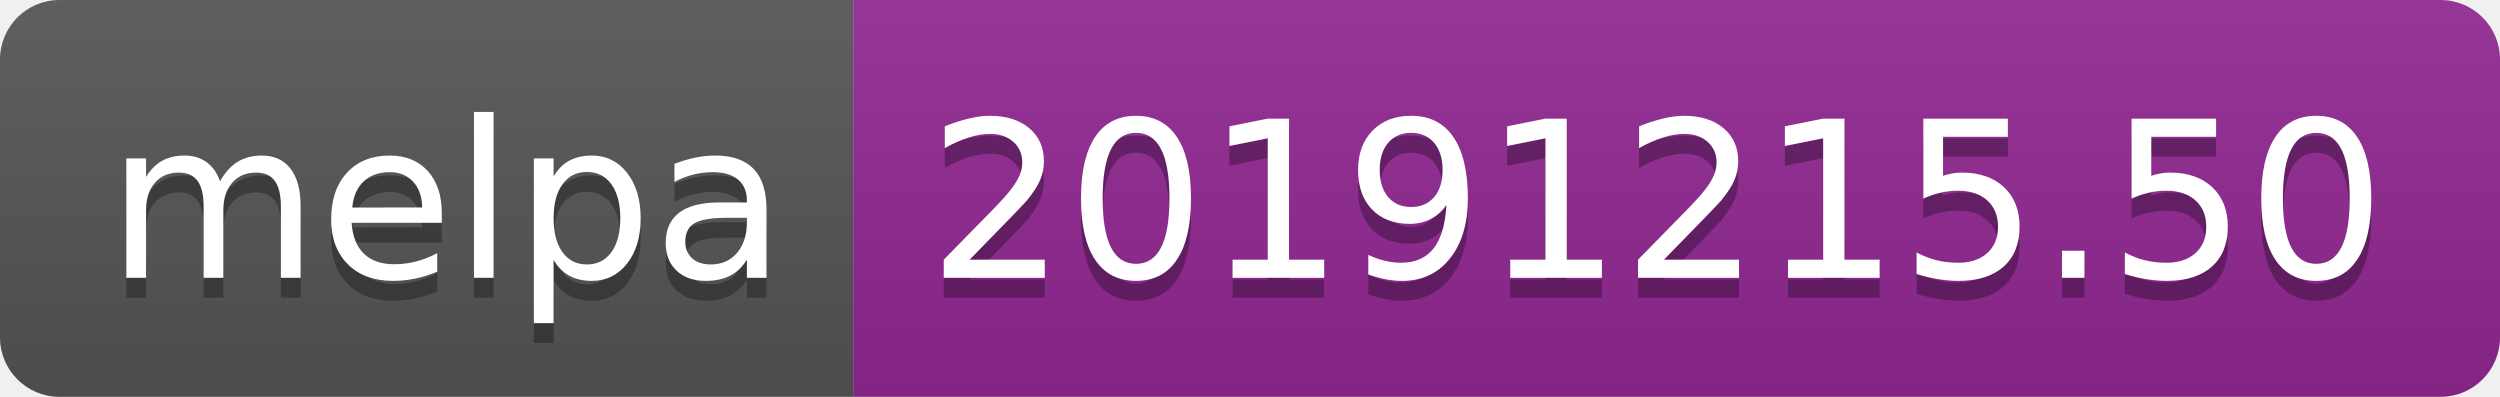
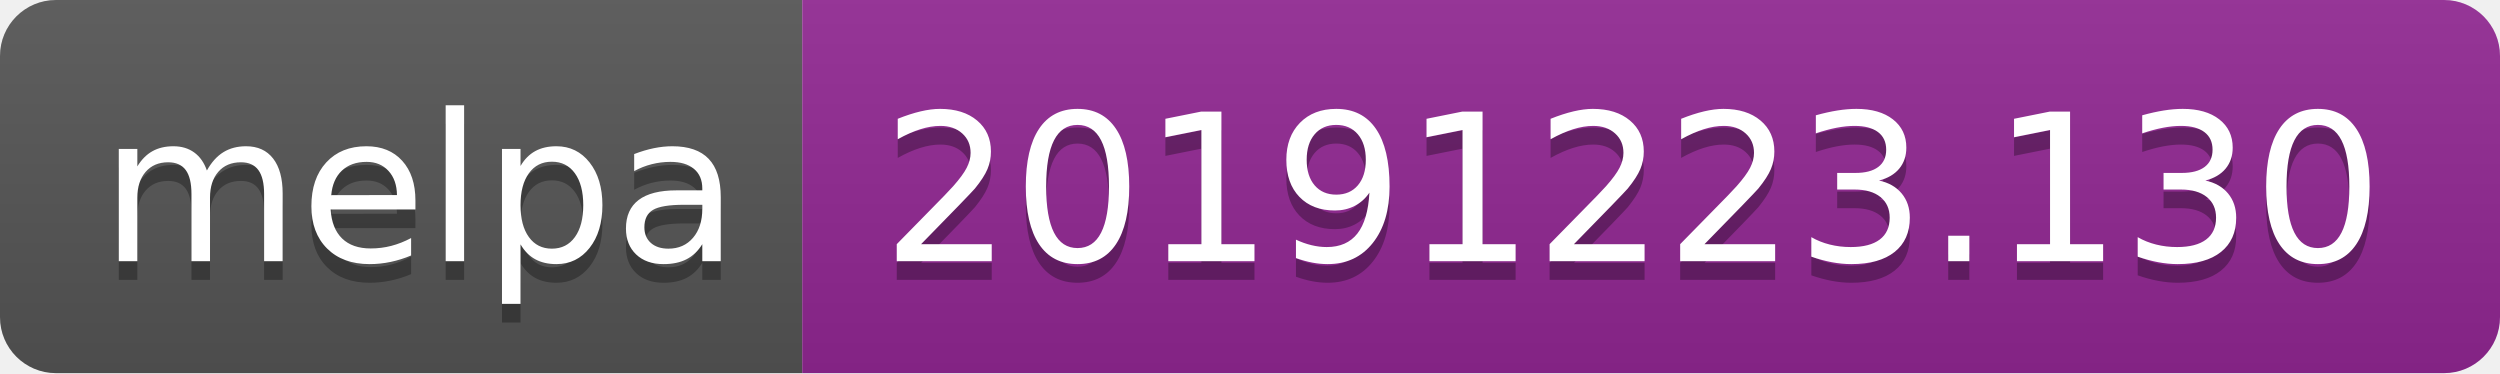
- <svg xmlns="http://www.w3.org/2000/svg" width="126" height="20">
+ <svg xmlns="http://www.w3.org/2000/svg" width="134" height="20">
  <linearGradient id="b" x2="0" y2="100%">
    <stop offset="0" stop-color="#bbb" stop-opacity=".1" />
    <stop offset="1" stop-opacity=".1" />
  </linearGradient>
  <clipPath id="a">
-     <rect width="126" height="20" rx="3" fill="#fff" />
+     <rect width="134" height="20" rx="3" fill="#fff" />
  </clipPath>
  <g clip-path="url(#a)">
    <path fill="#555" d="M0 0h43v20H0z" />
-     <path fill="#922793" d="M43 0h83v20H43z" />
-     <path fill="url(#b)" d="M0 0h126v20H0z" />
+     <path fill="#922793" d="M43 0h91v20H43z" />
+     <path fill="url(#b)" d="M0 0h134v20H0z" />
  </g>
  <g fill="#fff" text-anchor="middle" font-family="DejaVu Sans,Verdana,Geneva,sans-serif" font-size="110">
    <text x="225" y="150" fill="#010101" fill-opacity=".3" transform="scale(.1)" textLength="330">melpa</text>
    <text x="225" y="140" transform="scale(.1)" textLength="330">melpa</text>
-     <text x="835" y="150" fill="#010101" fill-opacity=".3" transform="scale(.1)" textLength="730">20191215.50</text>
-     <text x="835" y="140" transform="scale(.1)" textLength="730">20191215.50</text>
+     <text x="875" y="150" fill="#010101" fill-opacity=".3" transform="scale(.1)" textLength="810">20191223.130</text>
+     <text x="875" y="140" transform="scale(.1)" textLength="810">20191223.130</text>
  </g>
</svg>
